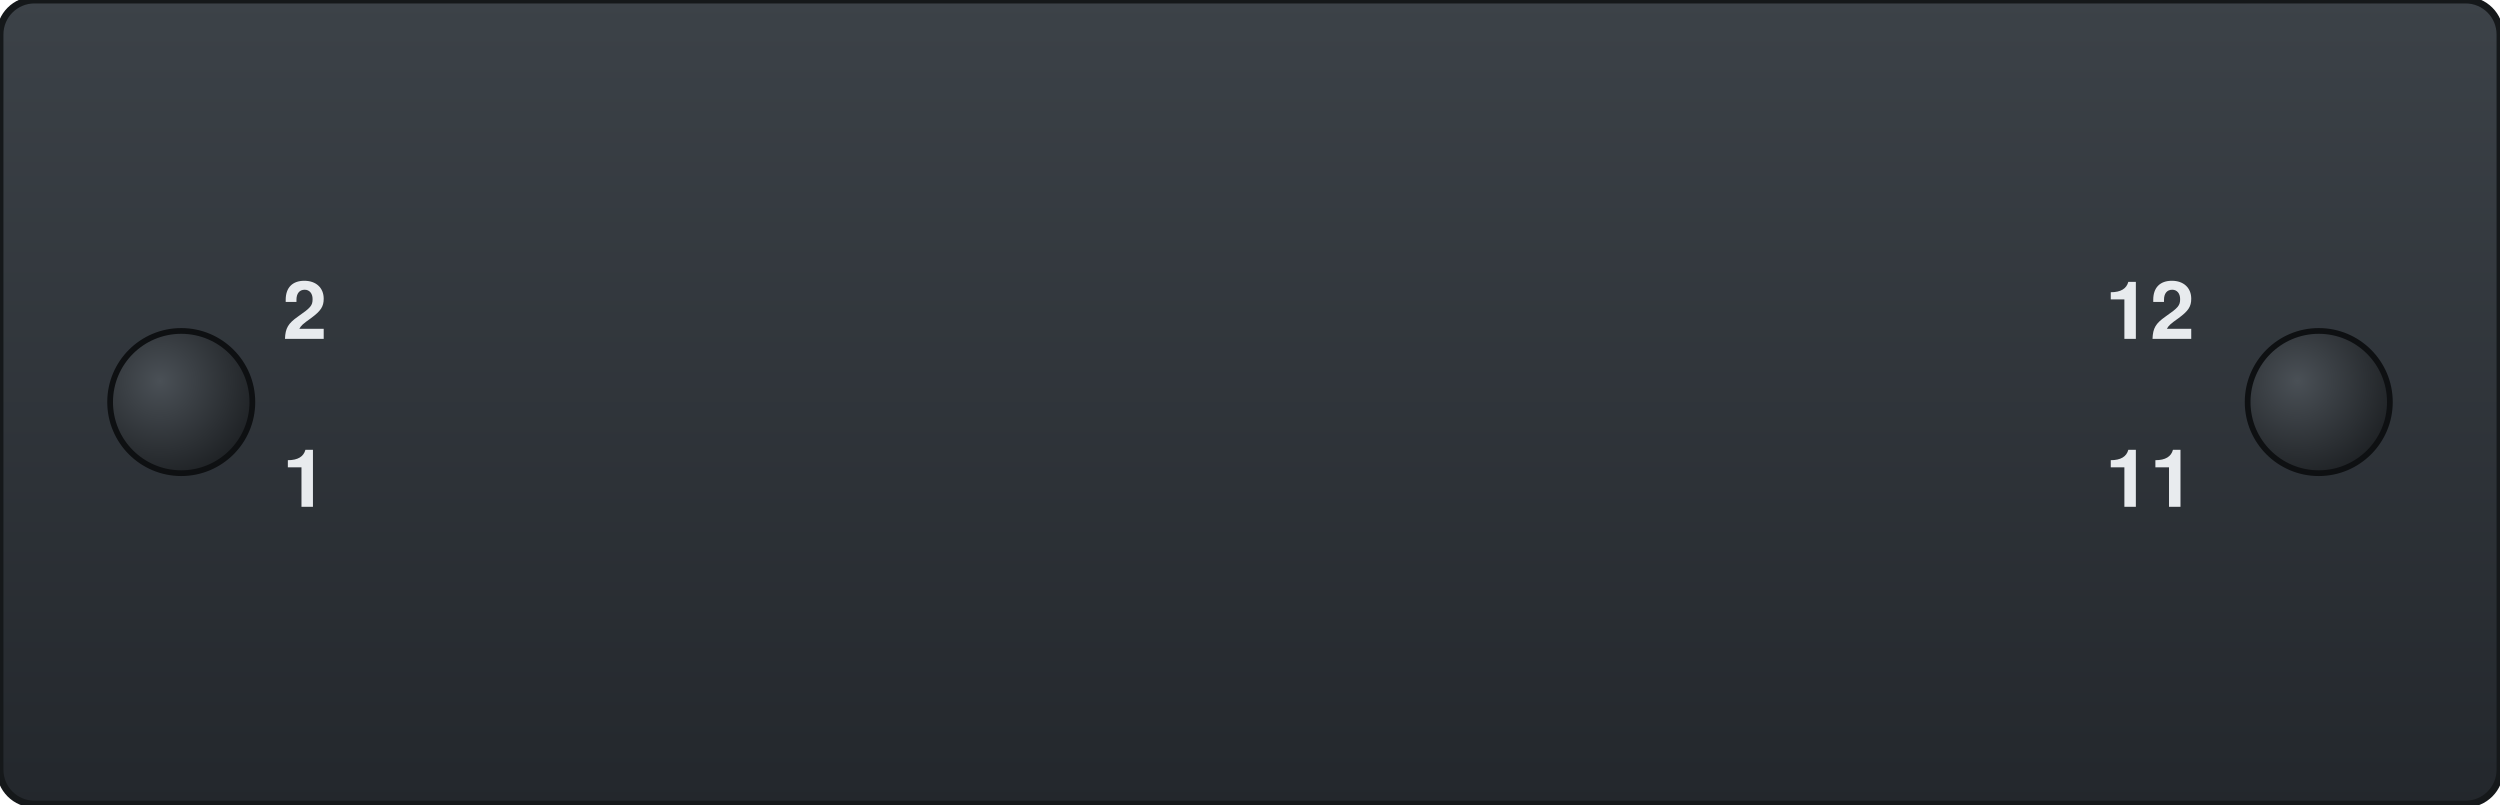
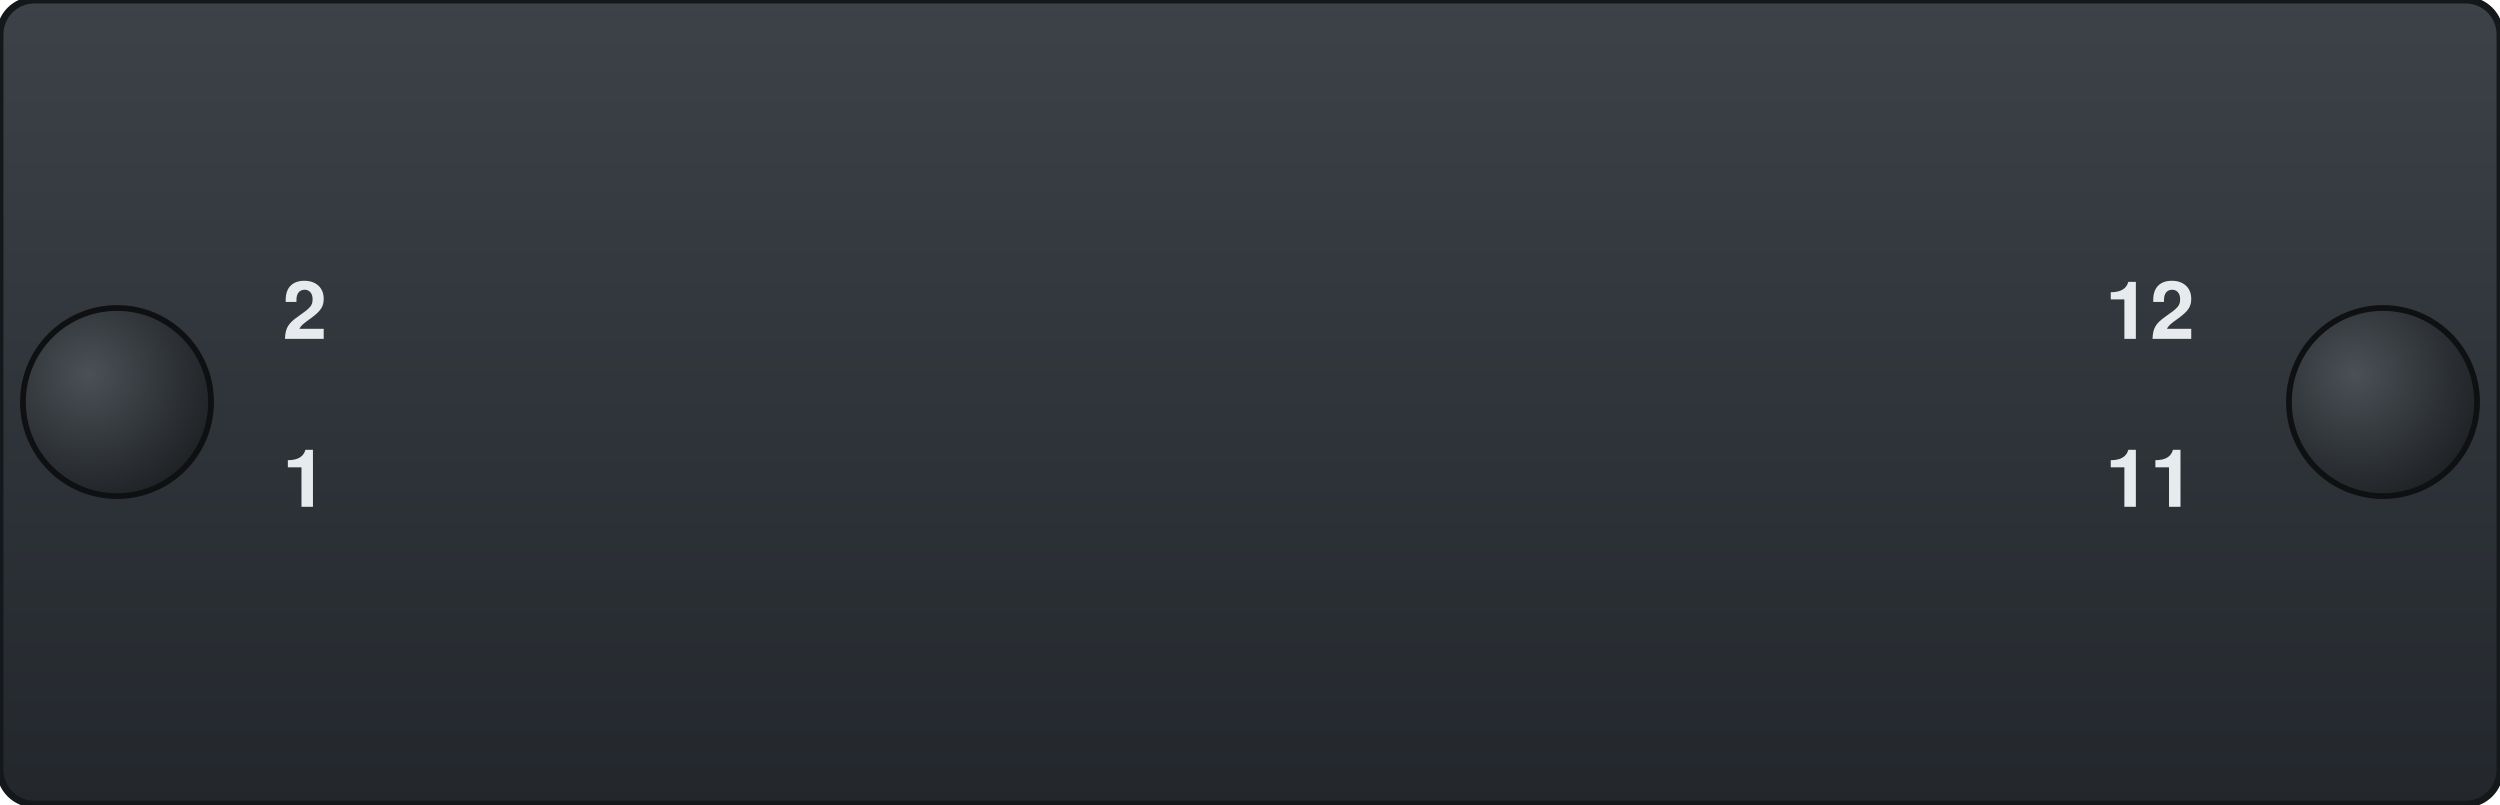
<svg xmlns="http://www.w3.org/2000/svg" width="108.97mm" height="35.05mm" viewBox="0 0 108.97 35.05">
  <defs>
    <linearGradient id="bez" x1="0" y1="0" x2="0" y2="1">
      <stop offset="0" stop-color="#3c4248" />
      <stop offset="1" stop-color="#23272c" />
    </linearGradient>
    <radialGradient id="knob" cx="0.35" cy="0.35" r="0.75">
      <stop offset="0" stop-color="#4a5056" />
      <stop offset="1" stop-color="#1c1f22" />
    </radialGradient>
  </defs>
  <rect id="bezel" x="0" y="0" width="108.97" height="35.05" rx="1.5" fill="url(#bez)" stroke="#15181a" stroke-width="0.3" />
-   <circle id="thumb-knob-left" cx="7.9" cy="17.525" r="3.1" fill="url(#knob)" stroke="#0e1012" stroke-width="0.25" />
-   <circle id="thumb-knob-right" cx="101.07" cy="17.525" r="3.1" fill="url(#knob)" stroke="#0e1012" stroke-width="0.25" />
+   <circle id="thumb-knob-left" cx="5.1" cy="17.525" r="4.1" fill="url(#knob)" stroke="#0e1012" stroke-width="0.25" />
+   <circle id="thumb-knob-right" cx="103.87" cy="17.525" r="4.1" fill="url(#knob)" stroke="#0e1012" stroke-width="0.25" />
  <g id="silkscreen">
    <text id="port-2" x="14.26" y="14.77" font-size="3.5" text-anchor="end" font-family="Helvetica, Arial, sans-serif" font-weight="bold" fill="#e8ebee">2</text>
    <text id="port-1" x="14.26" y="22.09" font-size="3.5" text-anchor="end" font-family="Helvetica, Arial, sans-serif" font-weight="bold" fill="#e8ebee">1</text>
    <text id="port-12" x="91.77" y="14.77" font-size="3.5" text-anchor="start" font-family="Helvetica, Arial, sans-serif" font-weight="bold" fill="#e8ebee">12</text>
    <text id="port-11" x="91.77" y="22.09" font-size="3.5" text-anchor="start" font-family="Helvetica, Arial, sans-serif" font-weight="bold" fill="#e8ebee">11</text>
  </g>
</svg>
